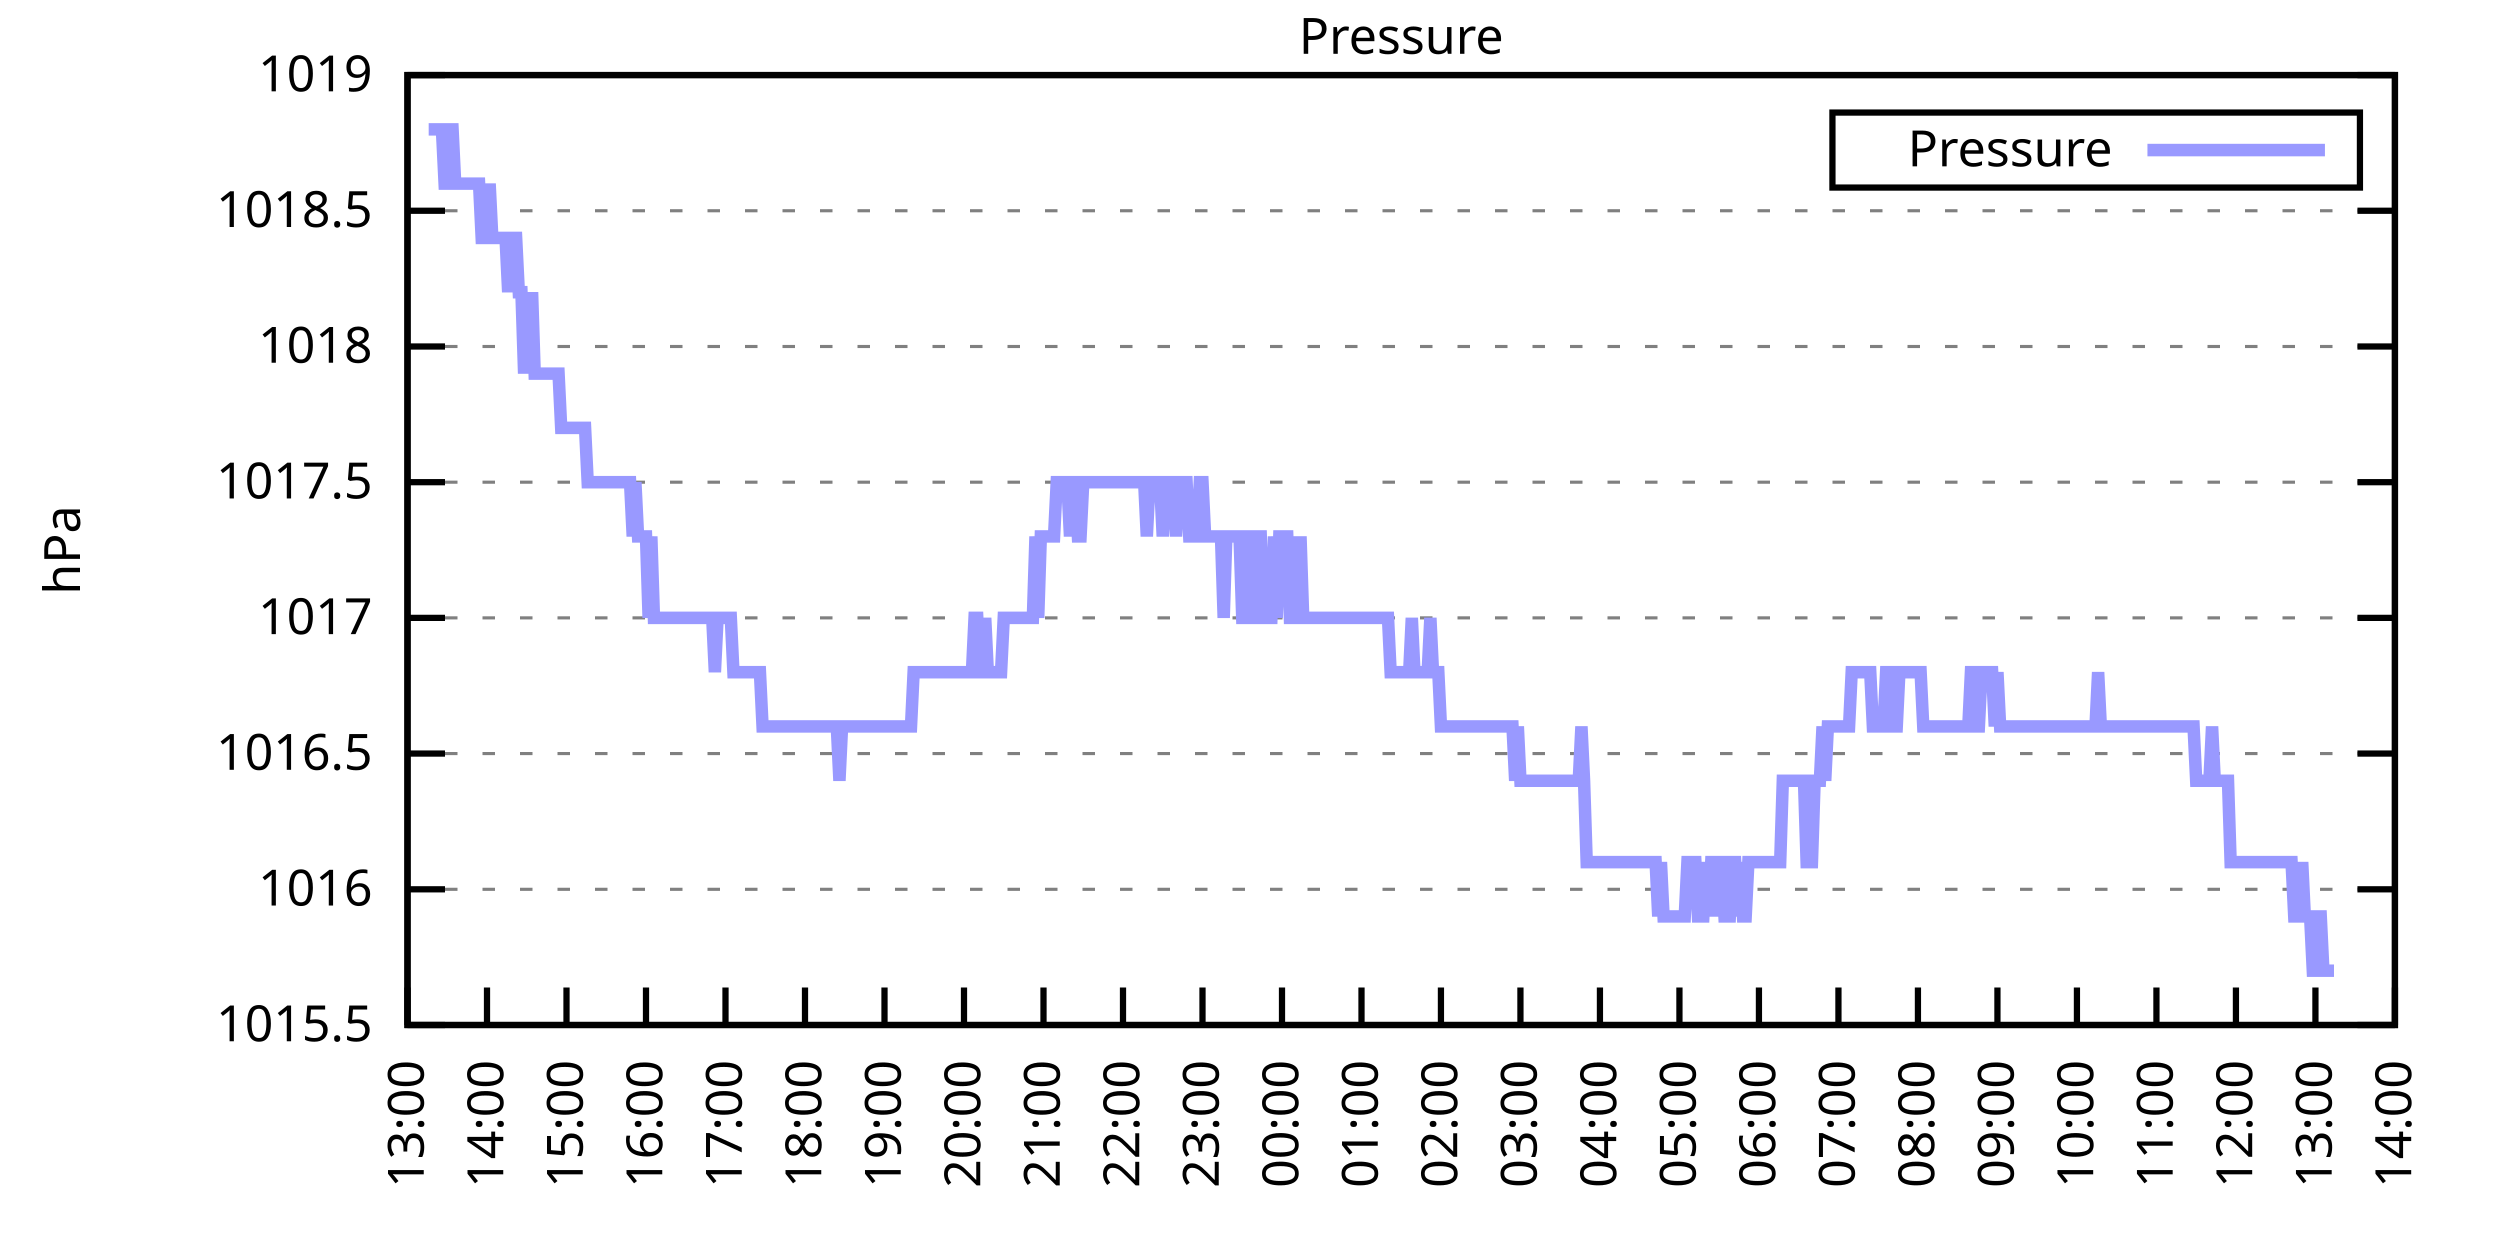
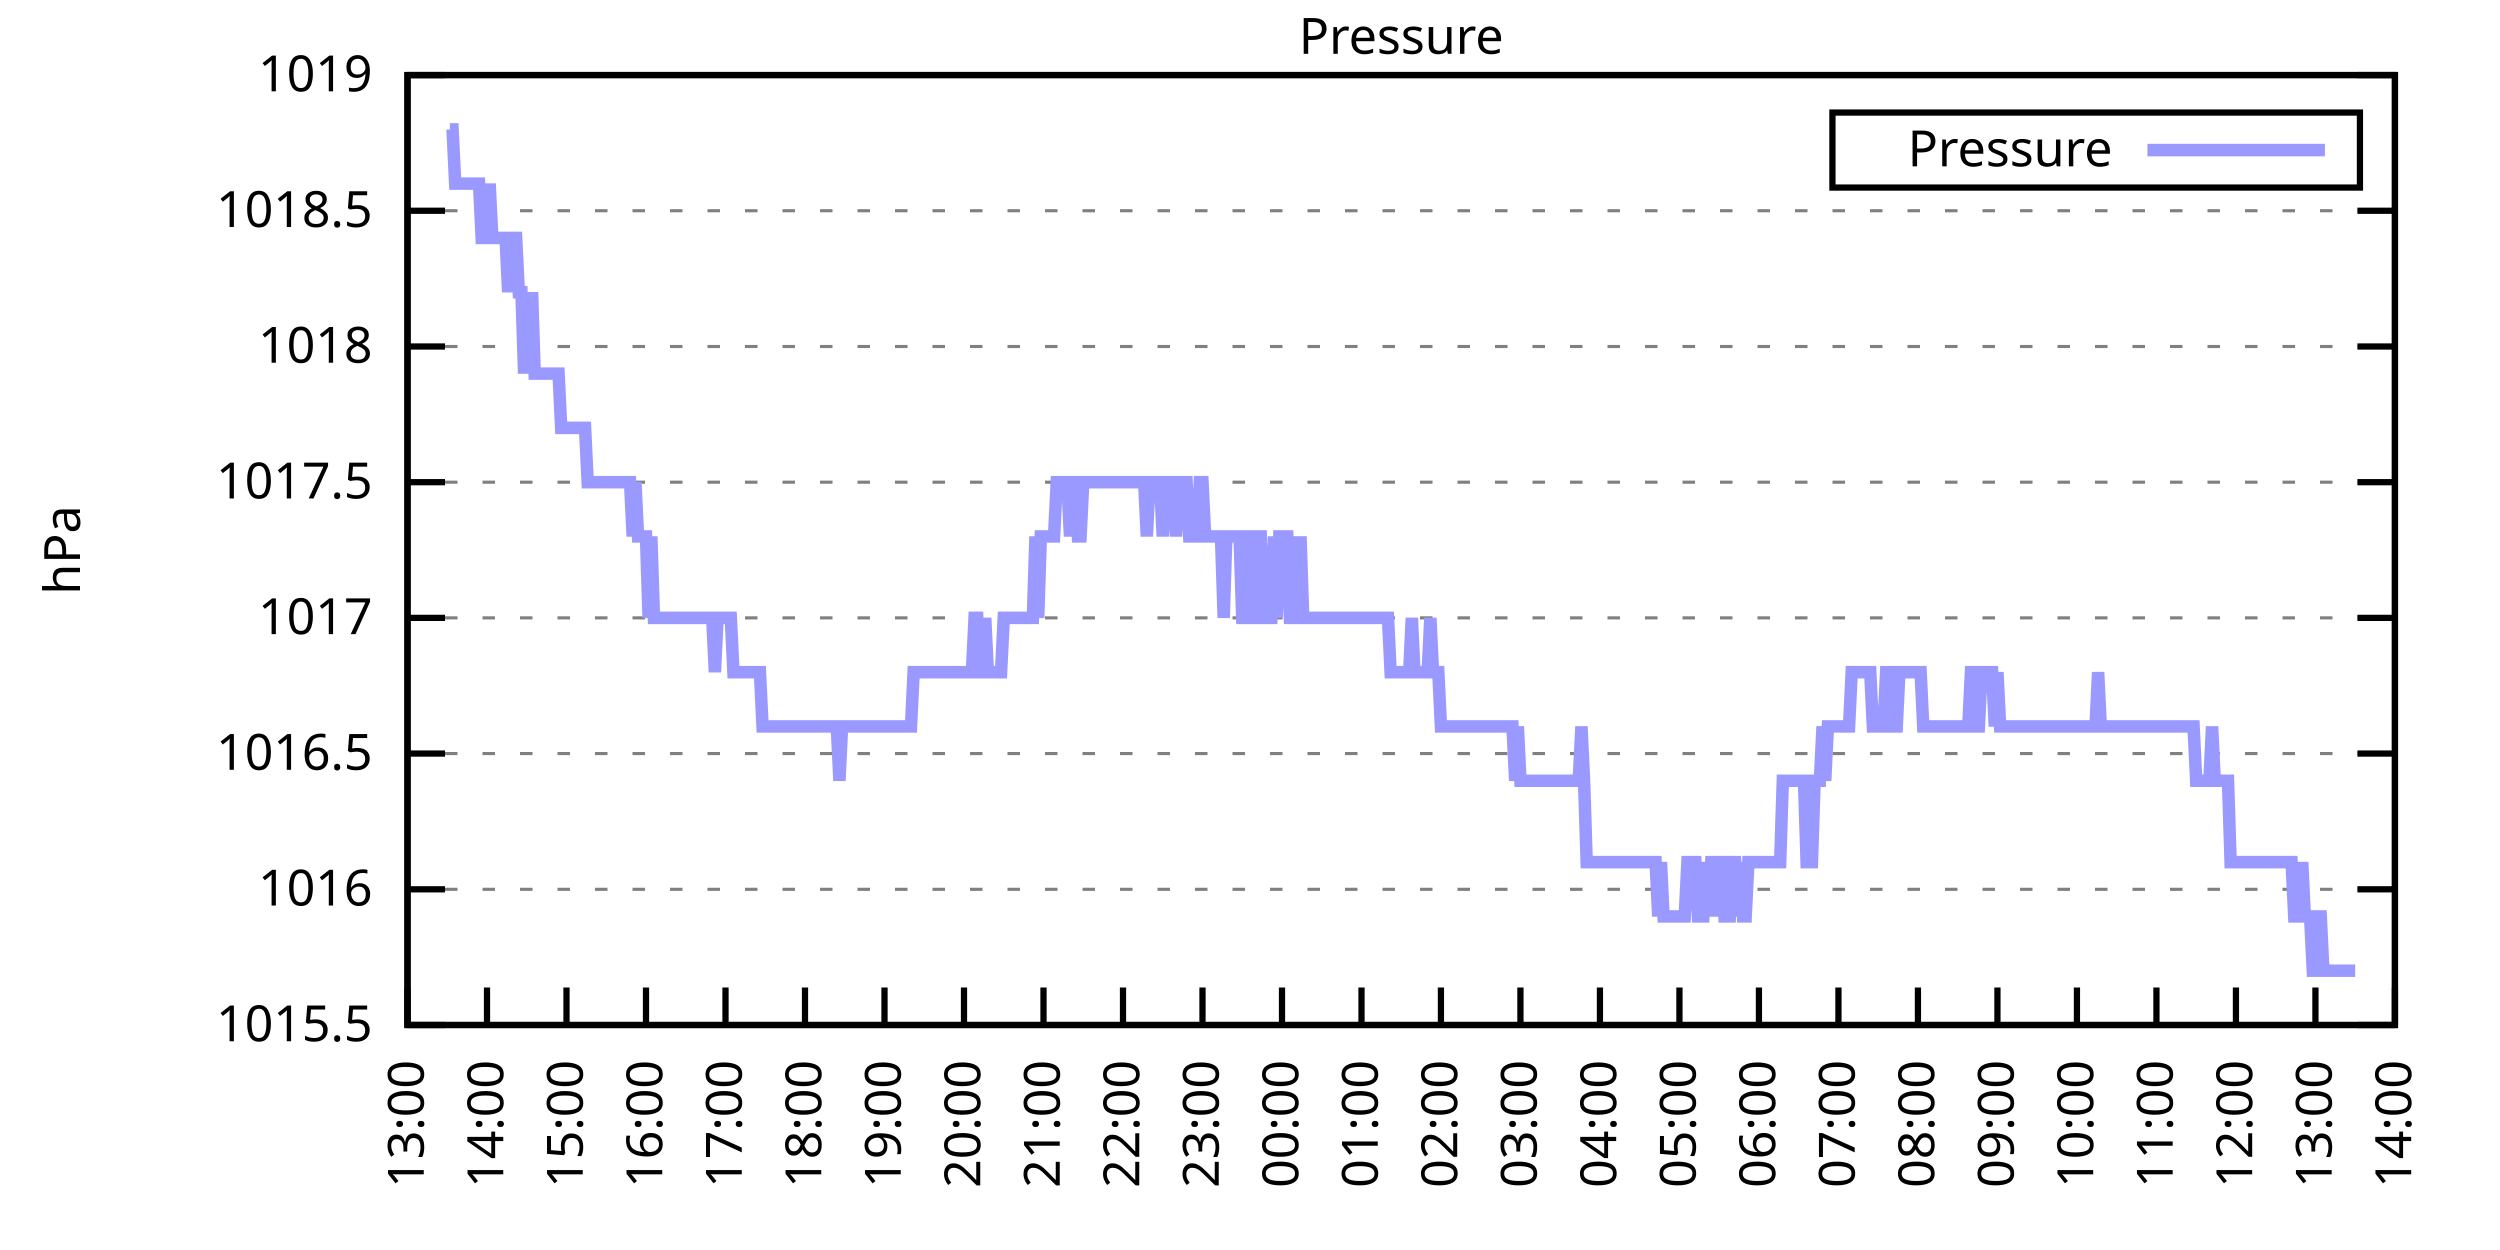
<svg xmlns="http://www.w3.org/2000/svg" xmlns:xlink="http://www.w3.org/1999/xlink" width="400" height="200" viewBox="0 0 400 200">
  <g id="gnuplot_canvas">
    <rect x="0" y="0" width="400" height="200" fill="none" />
    <defs>
      <circle id="gpDot" r="0.5" stroke-width="0.5" stroke="currentColor" />
      <path id="gpPt0" stroke-width="0.333" stroke="currentColor" d="M-1,0 h2 M0,-1 v2" />
      <path id="gpPt1" stroke-width="0.333" stroke="currentColor" d="M-1,-1 L1,1 M1,-1 L-1,1" />
      <path id="gpPt2" stroke-width="0.333" stroke="currentColor" d="M-1,0 L1,0 M0,-1 L0,1 M-1,-1 L1,1 M-1,1 L1,-1" />
      <rect id="gpPt3" stroke-width="0.333" stroke="currentColor" x="-1" y="-1" width="2" height="2" />
      <rect id="gpPt4" stroke-width="0.333" stroke="currentColor" fill="currentColor" x="-1" y="-1" width="2" height="2" />
      <circle id="gpPt5" stroke-width="0.333" stroke="currentColor" cx="0" cy="0" r="1" />
      <use xlink:href="#gpPt5" id="gpPt6" fill="currentColor" stroke="none" />
      <path id="gpPt7" stroke-width="0.333" stroke="currentColor" d="M0,-1.33 L-1.33,0.67 L1.33,0.67 z" />
      <use xlink:href="#gpPt7" id="gpPt8" fill="currentColor" stroke="none" />
      <use xlink:href="#gpPt7" id="gpPt9" stroke="currentColor" transform="rotate(180)" />
      <use xlink:href="#gpPt9" id="gpPt10" fill="currentColor" stroke="none" />
      <use xlink:href="#gpPt3" id="gpPt11" stroke="currentColor" transform="rotate(45)" />
      <use xlink:href="#gpPt11" id="gpPt12" fill="currentColor" stroke="none" />
      <path id="gpPt13" stroke-width="0.333" stroke="currentColor" d="M0,1.330 L1.265,0.411 L0.782,-1.067 L-0.782,-1.076 L-1.265,0.411 z" />
      <use xlink:href="#gpPt13" id="gpPt14" fill="currentColor" stroke="none" />
      <filter id="textbox" filterUnits="objectBoundingBox" x="0" y="0" height="1" width="1">
        <feFlood flood-color="white" flood-opacity="1" result="bgnd" />
        <feComposite in="SourceGraphic" in2="bgnd" operator="atop" />
      </filter>
      <filter id="greybox" filterUnits="objectBoundingBox" x="0" y="0" height="1" width="1">
        <feFlood flood-color="lightgrey" flood-opacity="1" result="grey" />
        <feComposite in="SourceGraphic" in2="grey" operator="atop" />
      </filter>
    </defs>
    <g fill="none" color="white" stroke="currentColor" stroke-width="1.00" stroke-linecap="butt" stroke-linejoin="miter">
</g>
    <g fill="none" color="black" stroke="currentColor" stroke-width="1.00" stroke-linecap="butt" stroke-linejoin="miter">
      <g stroke="none" shape-rendering="crispEdges">
        <polygon fill="rgb(255, 255, 255)" points="65.20,164.00 383.18,164.00 383.18,12.02 65.20,12.02 " />
      </g>
    </g>
    <g fill="none" color="black" stroke="currentColor" stroke-width="1.00" stroke-linecap="butt" stroke-linejoin="miter">
</g>
    <g fill="none" color="black" stroke="black" stroke-width="0.50" stroke-linecap="butt" stroke-linejoin="miter">
</g>
    <g fill="none" color="gray" stroke="currentColor" stroke-width="0.50" stroke-linecap="butt" stroke-linejoin="miter">
      <path stroke="gray" stroke-dasharray="2,4" class="gridline" d="M65.20,164.00 L383.19,164.00  " />
    </g>
    <g fill="none" color="gray" stroke="gray" stroke-width="1.00" stroke-linecap="butt" stroke-linejoin="miter">
</g>
    <g fill="none" color="black" stroke="currentColor" stroke-width="1.00" stroke-linecap="butt" stroke-linejoin="miter">
      <path stroke="black" d="M65.20,164.00 L71.20,164.00 M383.19,164.00 L377.19,164.00  " />
      <g transform="translate(59.60,166.60)" stroke="none" fill="black" font-family="Sans" font-size="8.00" text-anchor="end">
        <text>
          <tspan font-family="Sans"> 1015.5</tspan>
        </text>
      </g>
    </g>
    <g fill="none" color="black" stroke="currentColor" stroke-width="1.00" stroke-linecap="butt" stroke-linejoin="miter">
</g>
    <g fill="none" color="black" stroke="black" stroke-width="0.50" stroke-linecap="butt" stroke-linejoin="miter">
</g>
    <g fill="none" color="gray" stroke="currentColor" stroke-width="0.50" stroke-linecap="butt" stroke-linejoin="miter">
      <path stroke="gray" stroke-dasharray="2,4" class="gridline" d="M65.20,142.29 L383.19,142.29  " />
    </g>
    <g fill="none" color="gray" stroke="gray" stroke-width="1.00" stroke-linecap="butt" stroke-linejoin="miter">
</g>
    <g fill="none" color="black" stroke="currentColor" stroke-width="1.00" stroke-linecap="butt" stroke-linejoin="miter">
      <path stroke="black" d="M65.20,142.29 L71.20,142.29 M383.19,142.29 L377.19,142.29  " />
      <g transform="translate(59.60,144.89)" stroke="none" fill="black" font-family="Sans" font-size="8.00" text-anchor="end">
        <text>
          <tspan font-family="Sans"> 1016</tspan>
        </text>
      </g>
    </g>
    <g fill="none" color="black" stroke="currentColor" stroke-width="1.00" stroke-linecap="butt" stroke-linejoin="miter">
</g>
    <g fill="none" color="black" stroke="black" stroke-width="0.50" stroke-linecap="butt" stroke-linejoin="miter">
</g>
    <g fill="none" color="gray" stroke="currentColor" stroke-width="0.50" stroke-linecap="butt" stroke-linejoin="miter">
      <path stroke="gray" stroke-dasharray="2,4" class="gridline" d="M65.20,120.57 L383.19,120.57  " />
    </g>
    <g fill="none" color="gray" stroke="gray" stroke-width="1.00" stroke-linecap="butt" stroke-linejoin="miter">
</g>
    <g fill="none" color="black" stroke="currentColor" stroke-width="1.00" stroke-linecap="butt" stroke-linejoin="miter">
      <path stroke="black" d="M65.20,120.57 L71.20,120.57 M383.19,120.57 L377.19,120.57  " />
      <g transform="translate(59.60,123.17)" stroke="none" fill="black" font-family="Sans" font-size="8.00" text-anchor="end">
        <text>
          <tspan font-family="Sans"> 1016.5</tspan>
        </text>
      </g>
    </g>
    <g fill="none" color="black" stroke="currentColor" stroke-width="1.00" stroke-linecap="butt" stroke-linejoin="miter">
</g>
    <g fill="none" color="black" stroke="black" stroke-width="0.50" stroke-linecap="butt" stroke-linejoin="miter">
</g>
    <g fill="none" color="gray" stroke="currentColor" stroke-width="0.50" stroke-linecap="butt" stroke-linejoin="miter">
      <path stroke="gray" stroke-dasharray="2,4" class="gridline" d="M65.20,98.86 L383.19,98.86  " />
    </g>
    <g fill="none" color="gray" stroke="gray" stroke-width="1.00" stroke-linecap="butt" stroke-linejoin="miter">
</g>
    <g fill="none" color="black" stroke="currentColor" stroke-width="1.00" stroke-linecap="butt" stroke-linejoin="miter">
      <path stroke="black" d="M65.20,98.86 L71.20,98.86 M383.19,98.86 L377.19,98.86  " />
      <g transform="translate(59.60,101.46)" stroke="none" fill="black" font-family="Sans" font-size="8.00" text-anchor="end">
        <text>
          <tspan font-family="Sans"> 1017</tspan>
        </text>
      </g>
    </g>
    <g fill="none" color="black" stroke="currentColor" stroke-width="1.00" stroke-linecap="butt" stroke-linejoin="miter">
</g>
    <g fill="none" color="black" stroke="black" stroke-width="0.50" stroke-linecap="butt" stroke-linejoin="miter">
</g>
    <g fill="none" color="gray" stroke="currentColor" stroke-width="0.50" stroke-linecap="butt" stroke-linejoin="miter">
      <path stroke="gray" stroke-dasharray="2,4" class="gridline" d="M65.20,77.15 L383.19,77.15  " />
    </g>
    <g fill="none" color="gray" stroke="gray" stroke-width="1.00" stroke-linecap="butt" stroke-linejoin="miter">
</g>
    <g fill="none" color="black" stroke="currentColor" stroke-width="1.00" stroke-linecap="butt" stroke-linejoin="miter">
      <path stroke="black" d="M65.20,77.15 L71.20,77.15 M383.19,77.15 L377.19,77.15  " />
      <g transform="translate(59.60,79.75)" stroke="none" fill="black" font-family="Sans" font-size="8.00" text-anchor="end">
        <text>
          <tspan font-family="Sans"> 1017.5</tspan>
        </text>
      </g>
    </g>
    <g fill="none" color="black" stroke="currentColor" stroke-width="1.00" stroke-linecap="butt" stroke-linejoin="miter">
</g>
    <g fill="none" color="black" stroke="black" stroke-width="0.50" stroke-linecap="butt" stroke-linejoin="miter">
</g>
    <g fill="none" color="gray" stroke="currentColor" stroke-width="0.50" stroke-linecap="butt" stroke-linejoin="miter">
      <path stroke="gray" stroke-dasharray="2,4" class="gridline" d="M65.20,55.44 L383.19,55.44  " />
    </g>
    <g fill="none" color="gray" stroke="gray" stroke-width="1.00" stroke-linecap="butt" stroke-linejoin="miter">
</g>
    <g fill="none" color="black" stroke="currentColor" stroke-width="1.00" stroke-linecap="butt" stroke-linejoin="miter">
      <path stroke="black" d="M65.20,55.44 L71.20,55.44 M383.19,55.44 L377.19,55.44  " />
      <g transform="translate(59.60,58.04)" stroke="none" fill="black" font-family="Sans" font-size="8.00" text-anchor="end">
        <text>
          <tspan font-family="Sans"> 1018</tspan>
        </text>
      </g>
    </g>
    <g fill="none" color="black" stroke="currentColor" stroke-width="1.00" stroke-linecap="butt" stroke-linejoin="miter">
</g>
    <g fill="none" color="black" stroke="black" stroke-width="0.50" stroke-linecap="butt" stroke-linejoin="miter">
</g>
    <g fill="none" color="gray" stroke="currentColor" stroke-width="0.50" stroke-linecap="butt" stroke-linejoin="miter">
      <path stroke="gray" stroke-dasharray="2,4" class="gridline" d="M65.20,33.72 L383.19,33.72  " />
    </g>
    <g fill="none" color="gray" stroke="gray" stroke-width="1.00" stroke-linecap="butt" stroke-linejoin="miter">
</g>
    <g fill="none" color="black" stroke="currentColor" stroke-width="1.00" stroke-linecap="butt" stroke-linejoin="miter">
      <path stroke="black" d="M65.20,33.72 L71.20,33.72 M383.19,33.72 L377.19,33.72  " />
      <g transform="translate(59.60,36.32)" stroke="none" fill="black" font-family="Sans" font-size="8.00" text-anchor="end">
        <text>
          <tspan font-family="Sans"> 1018.5</tspan>
        </text>
      </g>
    </g>
    <g fill="none" color="black" stroke="currentColor" stroke-width="1.00" stroke-linecap="butt" stroke-linejoin="miter">
</g>
    <g fill="none" color="black" stroke="black" stroke-width="0.50" stroke-linecap="butt" stroke-linejoin="miter">
</g>
    <g fill="none" color="gray" stroke="currentColor" stroke-width="0.50" stroke-linecap="butt" stroke-linejoin="miter">
      <path stroke="gray" stroke-dasharray="2,4" class="gridline" d="M65.20,12.01 L383.19,12.01  " />
    </g>
    <g fill="none" color="gray" stroke="gray" stroke-width="1.00" stroke-linecap="butt" stroke-linejoin="miter">
</g>
    <g fill="none" color="black" stroke="currentColor" stroke-width="1.00" stroke-linecap="butt" stroke-linejoin="miter">
      <path stroke="black" d="M65.20,12.01 L71.20,12.01 M383.19,12.01 L377.19,12.01  " />
      <g transform="translate(59.60,14.61)" stroke="none" fill="black" font-family="Sans" font-size="8.00" text-anchor="end">
        <text>
          <tspan font-family="Sans"> 1019</tspan>
        </text>
      </g>
    </g>
    <g fill="none" color="black" stroke="currentColor" stroke-width="1.00" stroke-linecap="butt" stroke-linejoin="miter">
      <path stroke="black" d="M65.20,164.00 L65.20,158.00  " />
      <g transform="translate(67.80,169.60) rotate(270.00)" stroke="none" fill="black" font-family="Sans" font-size="8.00" text-anchor="end">
        <text>
          <tspan font-family="Sans">13:00</tspan>
        </text>
      </g>
    </g>
    <g fill="none" color="black" stroke="currentColor" stroke-width="1.00" stroke-linecap="butt" stroke-linejoin="miter">
      <path stroke="black" d="M77.92,164.00 L77.92,158.00  " />
      <g transform="translate(80.52,169.60) rotate(270.00)" stroke="none" fill="black" font-family="Sans" font-size="8.00" text-anchor="end">
        <text>
          <tspan font-family="Sans">14:00</tspan>
        </text>
      </g>
    </g>
    <g fill="none" color="black" stroke="currentColor" stroke-width="1.00" stroke-linecap="butt" stroke-linejoin="miter">
      <path stroke="black" d="M90.64,164.00 L90.64,158.00  " />
      <g transform="translate(93.24,169.60) rotate(270.00)" stroke="none" fill="black" font-family="Sans" font-size="8.00" text-anchor="end">
        <text>
          <tspan font-family="Sans">15:00</tspan>
        </text>
      </g>
    </g>
    <g fill="none" color="black" stroke="currentColor" stroke-width="1.00" stroke-linecap="butt" stroke-linejoin="miter">
      <path stroke="black" d="M103.36,164.00 L103.36,158.00  " />
      <g transform="translate(105.96,169.60) rotate(270.00)" stroke="none" fill="black" font-family="Sans" font-size="8.00" text-anchor="end">
        <text>
          <tspan font-family="Sans">16:00</tspan>
        </text>
      </g>
    </g>
    <g fill="none" color="black" stroke="currentColor" stroke-width="1.00" stroke-linecap="butt" stroke-linejoin="miter">
      <path stroke="black" d="M116.08,164.00 L116.08,158.00  " />
      <g transform="translate(118.68,169.60) rotate(270.00)" stroke="none" fill="black" font-family="Sans" font-size="8.00" text-anchor="end">
        <text>
          <tspan font-family="Sans">17:00</tspan>
        </text>
      </g>
    </g>
    <g fill="none" color="black" stroke="currentColor" stroke-width="1.00" stroke-linecap="butt" stroke-linejoin="miter">
      <path stroke="black" d="M128.80,164.00 L128.80,158.00  " />
      <g transform="translate(131.40,169.60) rotate(270.00)" stroke="none" fill="black" font-family="Sans" font-size="8.00" text-anchor="end">
        <text>
          <tspan font-family="Sans">18:00</tspan>
        </text>
      </g>
    </g>
    <g fill="none" color="black" stroke="currentColor" stroke-width="1.00" stroke-linecap="butt" stroke-linejoin="miter">
      <path stroke="black" d="M141.52,164.00 L141.52,158.00  " />
      <g transform="translate(144.12,169.60) rotate(270.00)" stroke="none" fill="black" font-family="Sans" font-size="8.00" text-anchor="end">
        <text>
          <tspan font-family="Sans">19:00</tspan>
        </text>
      </g>
    </g>
    <g fill="none" color="black" stroke="currentColor" stroke-width="1.00" stroke-linecap="butt" stroke-linejoin="miter">
      <path stroke="black" d="M154.24,164.00 L154.24,158.00  " />
      <g transform="translate(156.84,169.60) rotate(270.00)" stroke="none" fill="black" font-family="Sans" font-size="8.00" text-anchor="end">
        <text>
          <tspan font-family="Sans">20:00</tspan>
        </text>
      </g>
    </g>
    <g fill="none" color="black" stroke="currentColor" stroke-width="1.00" stroke-linecap="butt" stroke-linejoin="miter">
      <path stroke="black" d="M166.96,164.00 L166.96,158.00  " />
      <g transform="translate(169.56,169.60) rotate(270.00)" stroke="none" fill="black" font-family="Sans" font-size="8.00" text-anchor="end">
        <text>
          <tspan font-family="Sans">21:00</tspan>
        </text>
      </g>
    </g>
    <g fill="none" color="black" stroke="currentColor" stroke-width="1.00" stroke-linecap="butt" stroke-linejoin="miter">
      <path stroke="black" d="M179.68,164.00 L179.68,158.00  " />
      <g transform="translate(182.28,169.60) rotate(270.00)" stroke="none" fill="black" font-family="Sans" font-size="8.00" text-anchor="end">
        <text>
          <tspan font-family="Sans">22:00</tspan>
        </text>
      </g>
    </g>
    <g fill="none" color="black" stroke="currentColor" stroke-width="1.00" stroke-linecap="butt" stroke-linejoin="miter">
      <path stroke="black" d="M192.40,164.00 L192.40,158.00  " />
      <g transform="translate(195.00,169.60) rotate(270.00)" stroke="none" fill="black" font-family="Sans" font-size="8.00" text-anchor="end">
        <text>
          <tspan font-family="Sans">23:00</tspan>
        </text>
      </g>
    </g>
    <g fill="none" color="black" stroke="currentColor" stroke-width="1.00" stroke-linecap="butt" stroke-linejoin="miter">
      <path stroke="black" d="M205.12,164.00 L205.12,158.00  " />
      <g transform="translate(207.72,169.60) rotate(270.00)" stroke="none" fill="black" font-family="Sans" font-size="8.00" text-anchor="end">
        <text>
          <tspan font-family="Sans">00:00</tspan>
        </text>
      </g>
    </g>
    <g fill="none" color="black" stroke="currentColor" stroke-width="1.00" stroke-linecap="butt" stroke-linejoin="miter">
      <path stroke="black" d="M217.84,164.00 L217.84,158.00  " />
      <g transform="translate(220.44,169.60) rotate(270.00)" stroke="none" fill="black" font-family="Sans" font-size="8.00" text-anchor="end">
        <text>
          <tspan font-family="Sans">01:00</tspan>
        </text>
      </g>
    </g>
    <g fill="none" color="black" stroke="currentColor" stroke-width="1.00" stroke-linecap="butt" stroke-linejoin="miter">
      <path stroke="black" d="M230.55,164.00 L230.55,158.00  " />
      <g transform="translate(233.15,169.60) rotate(270.00)" stroke="none" fill="black" font-family="Sans" font-size="8.00" text-anchor="end">
        <text>
          <tspan font-family="Sans">02:00</tspan>
        </text>
      </g>
    </g>
    <g fill="none" color="black" stroke="currentColor" stroke-width="1.00" stroke-linecap="butt" stroke-linejoin="miter">
      <path stroke="black" d="M243.27,164.00 L243.27,158.00  " />
      <g transform="translate(245.87,169.60) rotate(270.00)" stroke="none" fill="black" font-family="Sans" font-size="8.00" text-anchor="end">
        <text>
          <tspan font-family="Sans">03:00</tspan>
        </text>
      </g>
    </g>
    <g fill="none" color="black" stroke="currentColor" stroke-width="1.00" stroke-linecap="butt" stroke-linejoin="miter">
      <path stroke="black" d="M255.99,164.00 L255.99,158.00  " />
      <g transform="translate(258.59,169.60) rotate(270.00)" stroke="none" fill="black" font-family="Sans" font-size="8.00" text-anchor="end">
        <text>
          <tspan font-family="Sans">04:00</tspan>
        </text>
      </g>
    </g>
    <g fill="none" color="black" stroke="currentColor" stroke-width="1.00" stroke-linecap="butt" stroke-linejoin="miter">
      <path stroke="black" d="M268.71,164.00 L268.71,158.00  " />
      <g transform="translate(271.31,169.60) rotate(270.00)" stroke="none" fill="black" font-family="Sans" font-size="8.00" text-anchor="end">
        <text>
          <tspan font-family="Sans">05:00</tspan>
        </text>
      </g>
    </g>
    <g fill="none" color="black" stroke="currentColor" stroke-width="1.00" stroke-linecap="butt" stroke-linejoin="miter">
      <path stroke="black" d="M281.43,164.00 L281.43,158.00  " />
      <g transform="translate(284.03,169.60) rotate(270.00)" stroke="none" fill="black" font-family="Sans" font-size="8.00" text-anchor="end">
        <text>
          <tspan font-family="Sans">06:00</tspan>
        </text>
      </g>
    </g>
    <g fill="none" color="black" stroke="currentColor" stroke-width="1.00" stroke-linecap="butt" stroke-linejoin="miter">
      <path stroke="black" d="M294.15,164.00 L294.15,158.00  " />
      <g transform="translate(296.75,169.60) rotate(270.00)" stroke="none" fill="black" font-family="Sans" font-size="8.00" text-anchor="end">
        <text>
          <tspan font-family="Sans">07:00</tspan>
        </text>
      </g>
    </g>
    <g fill="none" color="black" stroke="currentColor" stroke-width="1.00" stroke-linecap="butt" stroke-linejoin="miter">
      <path stroke="black" d="M306.87,164.00 L306.87,158.00  " />
      <g transform="translate(309.47,169.60) rotate(270.00)" stroke="none" fill="black" font-family="Sans" font-size="8.00" text-anchor="end">
        <text>
          <tspan font-family="Sans">08:00</tspan>
        </text>
      </g>
    </g>
    <g fill="none" color="black" stroke="currentColor" stroke-width="1.00" stroke-linecap="butt" stroke-linejoin="miter">
      <path stroke="black" d="M319.59,164.00 L319.59,158.00  " />
      <g transform="translate(322.19,169.60) rotate(270.00)" stroke="none" fill="black" font-family="Sans" font-size="8.00" text-anchor="end">
        <text>
          <tspan font-family="Sans">09:00</tspan>
        </text>
      </g>
    </g>
    <g fill="none" color="black" stroke="currentColor" stroke-width="1.00" stroke-linecap="butt" stroke-linejoin="miter">
      <path stroke="black" d="M332.31,164.00 L332.31,158.00  " />
      <g transform="translate(334.91,169.60) rotate(270.00)" stroke="none" fill="black" font-family="Sans" font-size="8.00" text-anchor="end">
        <text>
          <tspan font-family="Sans">10:00</tspan>
        </text>
      </g>
    </g>
    <g fill="none" color="black" stroke="currentColor" stroke-width="1.00" stroke-linecap="butt" stroke-linejoin="miter">
      <path stroke="black" d="M345.03,164.00 L345.03,158.00  " />
      <g transform="translate(347.63,169.60) rotate(270.00)" stroke="none" fill="black" font-family="Sans" font-size="8.00" text-anchor="end">
        <text>
          <tspan font-family="Sans">11:00</tspan>
        </text>
      </g>
    </g>
    <g fill="none" color="black" stroke="currentColor" stroke-width="1.00" stroke-linecap="butt" stroke-linejoin="miter">
      <path stroke="black" d="M357.75,164.00 L357.75,158.00  " />
      <g transform="translate(360.35,169.60) rotate(270.00)" stroke="none" fill="black" font-family="Sans" font-size="8.00" text-anchor="end">
        <text>
          <tspan font-family="Sans">12:00</tspan>
        </text>
      </g>
    </g>
    <g fill="none" color="black" stroke="currentColor" stroke-width="1.00" stroke-linecap="butt" stroke-linejoin="miter">
      <path stroke="black" d="M370.47,164.00 L370.47,158.00  " />
      <g transform="translate(373.07,169.60) rotate(270.00)" stroke="none" fill="black" font-family="Sans" font-size="8.00" text-anchor="end">
        <text>
          <tspan font-family="Sans">13:00</tspan>
        </text>
      </g>
    </g>
    <g fill="none" color="black" stroke="currentColor" stroke-width="1.00" stroke-linecap="butt" stroke-linejoin="miter">
      <path stroke="black" d="M383.19,164.00 L383.19,158.00  " />
      <g transform="translate(385.79,169.60) rotate(270.00)" stroke="none" fill="black" font-family="Sans" font-size="8.00" text-anchor="end">
        <text>
          <tspan font-family="Sans">14:00</tspan>
        </text>
      </g>
    </g>
    <g fill="none" color="black" stroke="currentColor" stroke-width="1.00" stroke-linecap="butt" stroke-linejoin="miter">
</g>
    <g fill="none" color="black" stroke="currentColor" stroke-width="1.00" stroke-linecap="butt" stroke-linejoin="miter">
      <path stroke="black" d="M65.20,12.01 L65.20,164.00 L383.19,164.00 L383.19,12.01 L65.20,12.01 Z  " />
    </g>
    <g fill="none" color="black" stroke="currentColor" stroke-width="1.00" stroke-linecap="butt" stroke-linejoin="miter">
</g>
    <g fill="none" color="black" stroke="currentColor" stroke-width="1.00" stroke-linecap="butt" stroke-linejoin="miter">
      <path stroke="black" d="M293.19,30.01 L293.19,18.01 L377.59,18.01 L377.59,30.01 L293.19,30.01 Z  " />
    </g>
    <g id="Pressure_plot_1">
      <g fill="none" color="white" stroke="black" stroke-width="2.00" stroke-linecap="butt" stroke-linejoin="miter">
</g>
      <g fill="none" color="black" stroke="currentColor" stroke-width="2.00" stroke-linecap="butt" stroke-linejoin="miter">
        <g transform="translate(337.99,26.61)" stroke="none" fill="black" font-family="Sans" font-size="8.00" text-anchor="end">
          <text>
            <tspan font-family="Sans">Pressure</tspan>
          </text>
        </g>
      </g>
      <g fill="none" color="black" stroke="currentColor" stroke-width="2.00" stroke-linecap="butt" stroke-linejoin="miter">
-         <path stroke="rgb(153, 153, 255)" d="M343.59,24.01 L371.99,24.01 M68.59,20.70 L69.02,20.70 L69.44,20.70 L69.86,20.70 L70.29,20.70 L70.71,20.70   L71.14,29.38 L71.56,29.38 L71.98,20.70 L72.41,20.70 L72.83,29.38 L73.26,29.38 L73.68,29.38 L74.10,29.38   L74.53,29.38 L74.95,29.38 L75.38,29.38 L75.80,29.38 L76.22,29.38 L76.65,29.38 L77.07,38.07 L77.50,38.07   L77.92,38.07 L78.34,29.38 L78.77,38.07 L79.19,38.07 L79.62,38.07 L80.04,38.07 L80.46,38.07 L80.89,38.07   L81.31,46.75 L81.74,38.07 L82.16,38.07 L82.58,38.07 L83.01,46.75 L83.43,46.75 L83.86,59.78 L84.28,46.75   L84.70,59.78 L85.13,46.75 L85.55,59.78 L85.98,59.78 L86.40,59.78 L86.82,59.78 L87.25,59.78 L87.67,59.78   L88.10,59.78 L88.52,59.78 L88.94,59.78 L89.37,59.78 L89.79,68.46 L90.22,68.46 L90.64,68.46 L91.06,68.46   L91.49,68.46 L91.91,68.46 L92.34,68.46 L92.76,68.46 L93.18,68.46 L93.61,68.46 L94.03,77.15 L94.46,77.15   L94.88,77.15 L95.30,77.15 L95.73,77.15 L96.15,77.15 L96.58,77.15 L97.00,77.15 L97.42,77.15 L97.85,77.15   L98.27,77.15 L98.69,77.15 L99.12,77.15 L99.54,77.15 L99.97,77.15 L100.39,77.15 L100.81,77.15 L101.24,85.83   L101.66,77.15 L102.09,85.83 L102.51,85.83 L102.93,85.83 L103.36,85.83 L103.78,98.86 L104.21,85.83 L104.63,98.86   L105.05,98.86 L105.48,98.86 L105.90,98.86 L106.33,98.86 L106.75,98.86 L107.17,98.86 L107.60,98.86 L108.02,98.86   L108.45,98.86 L108.87,98.86 L109.29,98.86 L109.72,98.86 L110.14,98.86 L110.57,98.86 L110.99,98.86 L111.41,98.86   L111.84,98.86 L112.26,98.86 L112.69,98.86 L113.11,98.86 L113.53,98.86 L113.96,98.86 L114.38,107.55 L114.81,98.86   L115.23,98.86 L115.65,98.86 L116.08,98.86 L116.50,98.86 L116.93,98.86 L117.35,107.55 L117.77,107.55 L118.20,107.55   L118.62,107.55 L119.05,107.55 L119.47,107.55 L119.89,107.55 L120.32,107.55 L120.74,107.55 L121.17,107.55 L121.59,107.55   L122.01,116.23 L122.44,116.23 L122.86,116.23 L123.29,116.23 L123.71,116.23 L124.13,116.23 L124.56,116.23 L124.98,116.23   L125.41,116.23 L125.83,116.23 L126.25,116.23 L126.68,116.23 L127.10,116.23 L127.53,116.23 L127.95,116.23 L128.37,116.23   L128.80,116.23 L129.22,116.23 L129.65,116.23 L130.07,116.23 L130.49,116.23 L130.92,116.23 L131.34,116.23 L131.77,116.23   L132.19,116.23 L132.61,116.23 L133.04,116.23 L133.46,116.23 L133.89,116.23 L134.31,124.92 L134.73,116.23 L135.16,116.23   L135.58,116.23 L136.01,116.23 L136.43,116.23 L136.85,116.23 L137.28,116.23 L137.70,116.23 L138.13,116.23 L138.55,116.23   L138.97,116.23 L139.40,116.23 L139.82,116.23 L140.25,116.23 L140.67,116.23 L141.09,116.23 L141.52,116.23 L141.94,116.23   L142.37,116.23 L142.79,116.23 L143.21,116.23 L143.64,116.23 L144.06,116.23 L144.49,116.23 L144.91,116.23 L145.33,116.23   L145.76,116.23 L146.18,107.55 L146.61,107.55 L147.03,107.55 L147.45,107.55 L147.88,107.55 L148.30,107.55 L148.73,107.55   L149.15,107.55 L149.57,107.55 L150.00,107.55 L150.42,107.55 L150.85,107.55 L151.27,107.55 L151.69,107.55 L152.12,107.55   L152.54,107.55 L152.97,107.55 L153.39,107.55 L153.81,107.55 L154.24,107.55 L154.66,107.55 L155.09,107.55 L155.51,107.55   L155.93,98.86 L156.36,98.86 L156.78,107.55 L157.21,107.55 L157.63,98.86 L158.05,107.55 L158.48,107.55 L158.90,107.55   L159.33,107.55 L159.75,107.55 L160.17,107.55 L160.60,98.86 L161.02,98.86 L161.44,98.86 L161.87,98.86 L162.29,98.86   L162.72,98.86 L163.14,98.86 L163.56,98.86 L163.99,98.86 L164.41,98.86 L164.84,98.86 L165.26,98.86 L165.68,85.83   L166.11,98.86 L166.53,85.83 L166.96,85.83 L167.38,85.83 L167.80,85.83 L168.23,85.83 L168.65,85.83 L169.08,77.15   L169.50,77.15 L169.92,77.15 L170.35,77.15 L170.77,77.15 L171.20,85.83 L171.62,77.15 L172.04,77.15 L172.47,85.83   L172.89,85.83 L173.32,77.15 L173.74,77.15 L174.16,77.15 L174.59,77.15 L175.01,77.15 L175.44,77.15 L175.86,77.15   L176.28,77.15 L176.71,77.15 L177.13,77.15 L177.56,77.15 L177.98,77.15 L178.40,77.15 L178.83,77.15 L179.25,77.15   L179.68,77.15 L180.10,77.15 L180.52,77.15 L180.95,77.15 L181.37,77.15 L181.80,77.15 L182.22,77.15 L182.64,77.15   L183.07,77.15 L183.49,85.83 L183.92,77.15 L184.34,77.15 L184.76,77.15 L185.19,77.15 L185.61,77.15 L186.04,85.83   L186.46,77.15 L186.88,77.15 L187.31,77.15 L187.73,77.15 L188.16,85.83 L188.58,77.15 L189.00,77.15 L189.43,77.15   L189.85,77.15 L190.28,85.83 L190.70,85.83 L190.91,85.83 L191.55,85.83 L191.97,77.15 L192.40,77.15 L192.82,85.83   L193.24,85.83 L193.67,85.83 L194.09,85.83 L194.52,85.83 L194.94,85.83 L195.36,85.83 L195.79,98.86 L196.21,85.83   L196.64,85.83 L197.06,85.83 L197.48,85.83 L197.91,85.83 L198.33,85.83 L198.76,98.86 L199.18,98.86 L199.60,85.83   L200.03,85.83 L200.45,98.86 L200.88,98.86 L201.30,85.83 L201.72,85.83 L202.15,98.86 L202.57,98.86 L203.00,98.86   L203.42,98.86 L203.84,85.83 L204.27,98.86 L204.69,85.83 L205.12,85.83 L205.54,85.83 L205.96,85.83 L206.39,98.86   L206.81,98.86 L207.24,85.83 L207.66,98.86 L208.08,85.83 L208.51,98.86 L208.93,98.86 L209.36,98.86 L209.78,98.86   L210.20,98.86 L210.63,98.86 L211.05,98.86 L211.48,98.86 L211.90,98.86 L212.32,98.86 L212.75,98.86 L213.17,98.86   L213.60,98.86 L214.02,98.86 L214.44,98.86 L214.87,98.86 L215.29,98.86 L215.72,98.86 L216.14,98.86 L216.56,98.86   L216.99,98.86 L217.41,98.86 L217.84,98.86 L218.26,98.86 L218.68,98.86 L219.11,98.86 L219.53,98.86 L219.96,98.86   L220.38,98.86 L220.80,98.86 L221.23,98.86 L221.65,98.86 L222.08,98.86 L222.50,107.55 L222.92,107.55 L223.35,107.55   L223.77,107.55 L224.20,107.55 L224.62,107.55 L225.04,107.55 L225.47,107.55 L225.89,98.86 L226.31,107.55 L226.74,107.55   L227.16,107.55 L227.59,107.55 L228.01,107.55 L228.43,107.55 L228.86,98.86 L229.28,107.55 L229.71,107.55 L230.13,107.55   L230.55,116.23 L230.98,116.23 L231.40,116.23 L231.83,116.23 L232.25,116.23 L232.67,116.23 L233.10,116.23 L233.52,116.23   L233.95,116.23 L234.37,116.23 L234.79,116.23 L235.22,116.23 L235.64,116.23 L236.07,116.23 L236.49,116.23 L236.91,116.23   L237.34,116.23 L237.76,116.23 L238.19,116.23 L238.61,116.23 L239.03,116.23 L239.46,116.23 L239.88,116.23 L240.31,116.23   L240.73,116.23 L241.15,116.23 L241.58,116.23 L242.00,116.23 L242.43,124.92 L242.85,116.23 L243.27,124.92 L243.70,124.92   L244.12,124.92 L244.55,124.92 L244.97,124.92 L245.39,124.92 L245.82,124.92 L246.24,124.92 L246.67,124.92 L247.09,124.92   L247.51,124.92 L247.94,124.92 L248.36,124.92 L248.79,124.92 L249.21,124.92 L249.63,124.92 L250.06,124.92 L250.48,124.92   L250.91,124.92 L251.33,124.92 L251.75,124.92 L252.18,124.92 L252.60,124.92 L253.03,116.23 L253.45,124.92 L253.87,137.94   L254.30,137.94 L254.72,137.94 L255.15,137.94 L255.57,137.94 L255.99,137.94 L256.42,137.94 L256.84,137.94 L257.27,137.94   L257.69,137.94 L258.11,137.94 L258.54,137.94 L258.96,137.94 L259.39,137.94 L259.81,137.94 L260.23,137.94 L260.66,137.94   L261.08,137.94 L261.51,137.94 L261.93,137.94 L262.35,137.94 L262.78,137.94 L263.20,137.94 L263.63,137.94 L264.05,137.94   L264.47,137.94 L264.90,137.94 L265.32,146.63 L265.75,137.94 L266.17,146.63 L266.59,146.63 L267.02,146.63 L267.44,146.63   L267.87,146.63 L268.29,146.63 L268.71,146.63 L269.14,146.63 L269.56,146.63 L269.99,137.94 L270.41,137.94 L270.83,137.94   L271.26,137.94 L271.68,146.63 L272.11,146.63 L272.53,146.63 L272.95,137.94 L273.38,146.63 L273.80,137.94 L274.23,137.94   L274.65,146.63 L275.07,137.94 L275.50,137.94 L275.92,146.63 L276.35,146.63 L276.77,146.63 L277.19,137.94 L277.62,137.94   L278.04,146.63 L278.47,137.94 L278.89,146.63 L279.31,146.63 L279.74,137.94 L280.16,137.94 L280.59,137.94 L281.01,137.94   L281.43,137.94 L281.86,137.94 L282.28,137.94 L282.71,137.94 L283.13,137.94 L283.55,137.94 L283.98,137.94 L284.40,137.94   L284.83,137.94 L285.25,124.92 L285.67,124.92 L286.10,124.92 L286.52,124.92 L286.95,124.92 L287.37,124.92 L287.79,124.92   L288.22,124.92 L288.64,124.92 L289.06,137.94 L289.49,137.94 L289.91,137.94 L290.34,124.92 L290.76,124.92 L291.18,124.92   L291.61,116.23 L292.03,124.92 L292.46,116.23 L292.88,116.23 L293.30,116.23 L293.73,116.23 L294.15,116.23 L294.58,116.23   L295.00,116.23 L295.42,116.23 L295.85,116.23 L296.27,107.55 L296.70,107.55 L297.12,107.55 L297.54,107.55 L297.97,107.55   L298.39,107.55 L298.82,107.55 L299.24,107.55 L299.66,116.23 L300.09,116.23 L300.51,116.23 L300.94,116.23 L301.36,116.23   L301.78,107.55 L302.21,107.55 L302.63,116.23 L303.06,116.23 L303.48,116.23 L303.90,107.55 L304.33,107.55 L304.75,107.55   L305.18,107.55 L305.60,107.55 L306.02,107.55 L306.45,107.55 L306.87,107.55 L307.30,107.55 L307.72,116.23 L308.14,116.23   L308.57,116.23 L308.99,116.23 L309.42,116.23 L309.84,116.23 L310.26,116.23 L310.69,116.23 L311.11,116.23 L311.54,116.23   L311.96,116.23 L312.38,116.23 L312.81,116.23 L313.23,116.23 L313.66,116.23 L314.08,116.23 L314.50,116.23 L314.93,116.23   L315.35,107.55 L315.78,107.55 L316.20,116.23 L316.62,116.23 L317.05,107.55 L317.47,107.55 L317.90,107.55 L318.32,107.55   L318.74,107.55 L319.17,116.23 L319.59,107.55 L320.02,116.23 L320.44,116.23 L320.86,116.23 L321.29,116.23 L321.71,116.23   L322.14,116.23 L322.56,116.23 L322.98,116.23 L323.41,116.23 L323.83,116.23 L324.26,116.23 L324.68,116.23 L325.10,116.23   L325.53,116.23 L325.95,116.23 L326.38,116.23 L326.80,116.23 L327.22,116.23 L327.65,116.23 L328.07,116.23 L328.50,116.23   L328.92,116.23 L329.34,116.23 L329.77,116.23 L330.19,116.23 L330.62,116.23 L331.04,116.23 L331.46,116.23 L331.89,116.23   L332.31,116.23 L332.74,116.23 L333.16,116.23 L333.58,116.23 L334.01,116.23 L334.43,116.23 L334.86,116.23 L335.28,116.23   L335.70,107.55 L336.13,116.23 L336.55,116.23 L336.98,116.23 L337.40,116.23 L337.82,116.23 L338.25,116.23 L338.67,116.23   L339.10,116.23 L339.52,116.23 L339.94,116.23 L340.37,116.23 L340.79,116.23 L341.22,116.23 L341.64,116.23 L342.06,116.23   L342.49,116.23 L342.91,116.23 L343.34,116.23 L343.76,116.23 L344.18,116.23 L344.61,116.23 L345.03,116.23 L345.46,116.23   L345.88,116.23 L346.30,116.23 L346.73,116.23 L347.15,116.23 L347.58,116.23 L348.00,116.23 L348.42,116.23 L348.85,116.23   L349.27,116.23 L349.70,116.23 L350.12,116.23 L350.54,116.23 L350.97,116.23 L351.39,124.92 L351.81,124.92 L352.24,124.92   L352.66,124.92 L353.09,124.92 L353.51,124.92 L353.93,116.23 L354.36,124.92 L354.78,124.92 L355.21,124.92 L355.63,124.92   L356.05,124.92 L356.48,124.92 L356.90,137.94 L357.33,137.94 L357.75,137.94 L358.17,137.94 L358.60,137.94 L359.02,137.94   L359.45,137.94 L359.87,137.94 L360.29,137.94 L360.72,137.94 L361.14,137.94 L361.57,137.94 L361.99,137.94 L362.41,137.94   L362.84,137.94 L363.26,137.94 L363.69,137.94 L364.11,137.94 L364.53,137.94 L364.96,137.94 L365.38,137.94 L365.81,137.94   L366.23,137.94 L366.65,137.94 L367.08,146.63 L367.50,146.63 L367.93,146.63 L368.35,137.94 L368.77,146.63 L369.20,146.63   L369.62,146.63 L370.05,155.31 L370.47,155.31 L370.89,146.63 L371.32,146.63 L371.74,155.31 L372.17,155.31 L372.59,155.31   L373.01,155.31 L373.44,155.31  " />
+         <path stroke="rgb(153, 153, 255)" d="M343.59,24.01 L371.99,24.01 M71.98,20.70 L72.41,20.70 L72.83,29.38 L73.26,29.38 L73.68,29.38 L74.10,29.38   L74.53,29.38 L74.95,29.38 L75.38,29.38 L75.80,29.38 L76.22,29.38 L76.65,29.38 L77.07,38.07 L77.50,38.07   L77.92,38.07 L78.34,29.38 L78.77,38.07 L79.19,38.07 L79.62,38.07 L80.04,38.07 L80.46,38.07 L80.89,38.07   L81.31,46.75 L81.74,38.07 L82.16,38.07 L82.58,38.07 L83.01,46.75 L83.43,46.75 L83.86,59.78 L84.28,46.75   L84.70,59.78 L85.13,46.75 L85.55,59.78 L85.98,59.78 L86.40,59.78 L86.82,59.78 L87.25,59.78 L87.67,59.78   L88.10,59.78 L88.52,59.78 L88.94,59.78 L89.37,59.78 L89.79,68.46 L90.22,68.46 L90.64,68.46 L91.06,68.46   L91.49,68.46 L91.91,68.46 L92.34,68.46 L92.76,68.46 L93.18,68.46 L93.61,68.46 L94.03,77.15 L94.46,77.15   L94.88,77.15 L95.30,77.15 L95.73,77.15 L96.15,77.15 L96.58,77.15 L97.00,77.15 L97.42,77.15 L97.85,77.15   L98.27,77.15 L98.69,77.15 L99.12,77.15 L99.54,77.15 L99.97,77.15 L100.39,77.15 L100.81,77.15 L101.24,85.83   L101.66,77.15 L102.09,85.83 L102.51,85.83 L102.93,85.83 L103.36,85.83 L103.78,98.86 L104.21,85.83 L104.63,98.86   L105.05,98.86 L105.48,98.86 L105.90,98.86 L106.33,98.86 L106.75,98.86 L107.17,98.86 L107.60,98.86 L108.02,98.86   L108.45,98.86 L108.87,98.86 L109.29,98.86 L109.72,98.86 L110.14,98.86 L110.57,98.86 L110.99,98.86 L111.41,98.86   L111.84,98.86 L112.26,98.86 L112.69,98.86 L113.11,98.86 L113.53,98.86 L113.96,98.86 L114.38,107.55 L114.81,98.86   L115.23,98.86 L115.65,98.86 L116.08,98.86 L116.50,98.86 L116.93,98.86 L117.35,107.55 L117.77,107.55 L118.20,107.55   L118.62,107.55 L119.05,107.55 L119.47,107.55 L119.89,107.55 L120.32,107.55 L120.74,107.55 L121.17,107.55 L121.59,107.55   L122.01,116.23 L122.44,116.23 L122.86,116.23 L123.29,116.23 L123.71,116.23 L124.13,116.23 L124.56,116.23 L124.98,116.23   L125.41,116.23 L125.83,116.23 L126.25,116.23 L126.68,116.23 L127.10,116.23 L127.53,116.23 L127.95,116.23 L128.37,116.23   L128.80,116.23 L129.22,116.23 L129.65,116.23 L130.07,116.23 L130.49,116.23 L130.92,116.23 L131.34,116.23 L131.77,116.23   L132.19,116.23 L132.61,116.23 L133.04,116.23 L133.46,116.23 L133.89,116.23 L134.31,124.92 L134.73,116.23 L135.16,116.23   L135.58,116.23 L136.01,116.23 L136.43,116.23 L136.85,116.23 L137.28,116.23 L137.70,116.23 L138.13,116.23 L138.55,116.23   L138.97,116.23 L139.40,116.23 L139.82,116.23 L140.25,116.23 L140.67,116.23 L141.09,116.23 L141.52,116.23 L141.94,116.23   L142.37,116.23 L142.79,116.23 L143.21,116.23 L143.64,116.23 L144.06,116.23 L144.49,116.23 L144.91,116.23 L145.33,116.23   L145.76,116.23 L146.18,107.55 L146.61,107.55 L147.03,107.55 L147.45,107.55 L147.88,107.55 L148.30,107.55 L148.73,107.55   L149.15,107.55 L149.57,107.55 L150.00,107.55 L150.42,107.55 L150.85,107.55 L151.27,107.55 L151.69,107.55 L152.12,107.55   L152.54,107.55 L152.97,107.55 L153.39,107.55 L153.81,107.55 L154.24,107.55 L154.66,107.55 L155.09,107.55 L155.51,107.55   L155.93,98.86 L156.36,98.86 L156.78,107.55 L157.21,107.55 L157.63,98.86 L158.05,107.55 L158.48,107.55 L158.90,107.55   L159.33,107.55 L159.75,107.55 L160.17,107.55 L160.60,98.86 L161.02,98.86 L161.44,98.86 L161.87,98.86 L162.29,98.86   L162.72,98.86 L163.14,98.86 L163.56,98.86 L163.99,98.86 L164.41,98.86 L164.84,98.86 L165.26,98.86 L165.68,85.83   L166.11,98.86 L166.53,85.83 L166.96,85.83 L167.38,85.83 L167.80,85.83 L168.23,85.83 L168.65,85.83 L169.08,77.15   L169.50,77.15 L169.92,77.15 L170.35,77.15 L170.77,77.15 L171.20,85.83 L171.62,77.15 L172.04,77.15 L172.47,85.83   L172.89,85.83 L173.32,77.15 L173.74,77.15 L174.16,77.15 L174.59,77.15 L175.01,77.15 L175.44,77.15 L175.86,77.15   L176.28,77.15 L176.71,77.15 L177.13,77.15 L177.56,77.15 L177.98,77.15 L178.40,77.15 L178.83,77.15 L179.25,77.15   L179.68,77.15 L180.10,77.15 L180.52,77.15 L180.95,77.15 L181.37,77.15 L181.80,77.15 L182.22,77.15 L182.64,77.15   L183.07,77.15 L183.49,85.83 L183.92,77.15 L184.34,77.15 L184.76,77.15 L185.19,77.15 L185.61,77.15 L186.04,85.83   L186.46,77.15 L186.88,77.15 L187.31,77.15 L187.73,77.15 L188.16,85.83 L188.58,77.15 L189.00,77.15 L189.43,77.15   L189.85,77.15 L190.28,85.83 L190.70,85.83 L190.91,85.83 L191.55,85.83 L191.97,77.15 L192.40,77.15 L192.82,85.83   L193.24,85.83 L193.67,85.83 L194.09,85.83 L194.52,85.83 L194.94,85.83 L195.36,85.83 L195.79,98.86 L196.21,85.83   L196.64,85.83 L197.06,85.83 L197.48,85.83 L197.91,85.83 L198.33,85.83 L198.76,98.86 L199.18,98.86 L199.60,85.83   L200.03,85.83 L200.45,98.86 L200.88,98.86 L201.30,85.83 L201.72,85.83 L202.15,98.86 L202.57,98.86 L203.00,98.86   L203.42,98.86 L203.84,85.83 L204.27,98.86 L204.69,85.83 L205.12,85.83 L205.54,85.83 L205.96,85.83 L206.39,98.86   L206.81,98.86 L207.24,85.83 L207.66,98.86 L208.08,85.83 L208.51,98.86 L208.93,98.86 L209.36,98.86 L209.78,98.86   L210.20,98.86 L210.63,98.86 L211.05,98.86 L211.48,98.86 L211.90,98.86 L212.32,98.86 L212.75,98.86 L213.17,98.86   L213.60,98.86 L214.02,98.86 L214.44,98.86 L214.87,98.86 L215.29,98.86 L215.72,98.86 L216.14,98.86 L216.56,98.86   L216.99,98.86 L217.41,98.86 L217.84,98.86 L218.26,98.86 L218.68,98.86 L219.11,98.86 L219.53,98.86 L219.96,98.86   L220.38,98.86 L220.80,98.86 L221.23,98.86 L221.65,98.86 L222.08,98.86 L222.50,107.55 L222.92,107.55 L223.35,107.55   L223.77,107.55 L224.20,107.55 L224.62,107.55 L225.04,107.55 L225.47,107.55 L225.89,98.86 L226.31,107.55 L226.74,107.55   L227.16,107.55 L227.59,107.55 L228.01,107.55 L228.43,107.55 L228.86,98.86 L229.28,107.55 L229.71,107.55 L230.13,107.55   L230.55,116.23 L230.98,116.23 L231.40,116.23 L231.83,116.23 L232.25,116.23 L232.67,116.23 L233.10,116.23 L233.52,116.23   L233.95,116.23 L234.37,116.23 L234.79,116.23 L235.22,116.23 L235.64,116.23 L236.07,116.23 L236.49,116.23 L236.91,116.23   L237.34,116.23 L237.76,116.23 L238.19,116.23 L238.61,116.23 L239.03,116.23 L239.46,116.23 L239.88,116.23 L240.31,116.23   L240.73,116.23 L241.15,116.23 L241.58,116.23 L242.00,116.23 L242.43,124.92 L242.85,116.23 L243.27,124.92 L243.70,124.92   L244.12,124.92 L244.55,124.92 L244.97,124.92 L245.39,124.92 L245.82,124.92 L246.24,124.92 L246.67,124.92 L247.09,124.92   L247.51,124.92 L247.94,124.92 L248.36,124.92 L248.79,124.92 L249.21,124.92 L249.63,124.92 L250.06,124.92 L250.48,124.92   L250.91,124.92 L251.33,124.92 L251.75,124.92 L252.18,124.92 L252.60,124.92 L253.03,116.23 L253.45,124.92 L253.87,137.94   L254.30,137.94 L254.72,137.94 L255.15,137.94 L255.57,137.94 L255.99,137.94 L256.42,137.94 L256.84,137.94 L257.27,137.94   L257.69,137.94 L258.11,137.94 L258.54,137.94 L258.96,137.94 L259.39,137.94 L259.81,137.94 L260.23,137.94 L260.66,137.94   L261.08,137.94 L261.51,137.94 L261.93,137.94 L262.35,137.94 L262.78,137.94 L263.20,137.94 L263.63,137.94 L264.05,137.94   L264.47,137.94 L264.90,137.94 L265.32,146.63 L265.75,137.94 L266.17,146.63 L266.59,146.63 L267.02,146.63 L267.44,146.63   L267.87,146.63 L268.29,146.63 L268.71,146.63 L269.14,146.63 L269.56,146.63 L269.99,137.94 L270.41,137.94 L270.83,137.94   L271.26,137.94 L271.68,146.63 L272.11,146.63 L272.53,146.63 L272.95,137.94 L273.38,146.63 L273.80,137.94 L274.23,137.94   L274.65,146.63 L275.07,137.94 L275.50,137.94 L275.92,146.63 L276.35,146.63 L276.77,146.63 L277.19,137.94 L277.62,137.94   L278.04,146.63 L278.47,137.94 L278.89,146.63 L279.31,146.63 L279.74,137.94 L280.16,137.94 L280.59,137.94 L281.01,137.94   L281.43,137.94 L281.86,137.94 L282.28,137.94 L282.71,137.94 L283.13,137.94 L283.55,137.94 L283.98,137.94 L284.40,137.94   L284.83,137.94 L285.25,124.92 L285.67,124.92 L286.10,124.92 L286.52,124.92 L286.95,124.92 L287.37,124.92 L287.79,124.92   L288.22,124.92 L288.64,124.92 L289.06,137.94 L289.49,137.94 L289.91,137.94 L290.34,124.92 L290.76,124.92 L291.18,124.92   L291.61,116.23 L292.03,124.92 L292.46,116.23 L292.88,116.23 L293.30,116.23 L293.73,116.23 L294.15,116.23 L294.58,116.23   L295.00,116.23 L295.42,116.23 L295.85,116.23 L296.27,107.55 L296.70,107.55 L297.12,107.55 L297.54,107.55 L297.97,107.55   L298.39,107.55 L298.82,107.55 L299.24,107.55 L299.66,116.23 L300.09,116.23 L300.51,116.23 L300.94,116.23 L301.36,116.23   L301.78,107.55 L302.21,107.55 L302.63,116.23 L303.06,116.23 L303.48,116.23 L303.90,107.55 L304.33,107.55 L304.75,107.55   L305.18,107.55 L305.60,107.55 L306.02,107.55 L306.45,107.55 L306.87,107.55 L307.30,107.55 L307.72,116.23 L308.14,116.23   L308.57,116.23 L308.99,116.23 L309.42,116.23 L309.84,116.23 L310.26,116.23 L310.69,116.23 L311.11,116.23 L311.54,116.23   L311.96,116.23 L312.38,116.23 L312.81,116.23 L313.23,116.23 L313.66,116.23 L314.08,116.23 L314.50,116.23 L314.93,116.23   L315.35,107.55 L315.78,107.55 L316.20,116.23 L316.62,116.23 L317.05,107.55 L317.47,107.55 L317.90,107.55 L318.32,107.55   L318.74,107.55 L319.17,116.23 L319.59,107.55 L320.02,116.23 L320.44,116.23 L320.86,116.23 L321.29,116.23 L321.71,116.23   L322.14,116.23 L322.56,116.23 L322.98,116.23 L323.41,116.23 L323.83,116.23 L324.26,116.23 L324.68,116.23 L325.10,116.23   L325.53,116.23 L325.95,116.23 L326.38,116.23 L326.80,116.23 L327.22,116.23 L327.65,116.23 L328.07,116.23 L328.50,116.23   L328.92,116.23 L329.34,116.23 L329.77,116.23 L330.19,116.23 L330.62,116.23 L331.04,116.23 L331.46,116.23 L331.89,116.23   L332.31,116.23 L332.74,116.23 L333.16,116.23 L333.58,116.23 L334.01,116.23 L334.43,116.23 L334.86,116.23 L335.28,116.23   L335.70,107.55 L336.13,116.23 L336.55,116.23 L336.98,116.23 L337.40,116.23 L337.82,116.23 L338.25,116.23 L338.67,116.23   L339.10,116.23 L339.52,116.23 L339.94,116.23 L340.37,116.23 L340.79,116.23 L341.22,116.23 L341.64,116.23 L342.06,116.23   L342.49,116.23 L342.91,116.23 L343.34,116.23 L343.76,116.23 L344.18,116.23 L344.61,116.23 L345.03,116.23 L345.46,116.23   L345.88,116.23 L346.30,116.23 L346.73,116.23 L347.15,116.23 L347.58,116.23 L348.00,116.23 L348.42,116.23 L348.85,116.23   L349.27,116.23 L349.70,116.23 L350.12,116.23 L350.54,116.23 L350.97,116.23 L351.39,124.92 L351.81,124.92 L352.24,124.92   L352.66,124.92 L353.09,124.92 L353.51,124.92 L353.93,116.23 L354.36,124.92 L354.78,124.92 L355.21,124.92 L355.63,124.92   L356.05,124.92 L356.48,124.92 L356.90,137.94 L357.33,137.94 L357.75,137.94 L358.17,137.94 L358.60,137.94 L359.02,137.94   L359.45,137.94 L359.87,137.94 L360.29,137.94 L360.72,137.94 L361.14,137.94 L361.57,137.94 L361.99,137.94 L362.41,137.94   L362.84,137.94 L363.26,137.94 L363.69,137.94 L364.11,137.94 L364.53,137.94 L364.96,137.94 L365.38,137.94 L365.81,137.94   L366.23,137.94 L366.65,137.94 L367.08,146.63 L367.50,146.63 L367.93,146.63 L368.35,137.94 L368.77,146.63 L369.20,146.63   L369.62,146.63 L370.05,155.31 L370.47,155.31 L370.89,146.63 L371.32,146.63 L371.74,155.31 L372.17,155.31 L372.59,155.31   L373.01,155.31 L373.44,155.31 L373.86,155.31 L374.29,155.31 L374.71,155.31 L375.13,155.31 L375.56,155.31 L375.98,155.31   L376.41,155.31 L376.83,155.31  " />
      </g>
    </g>
    <g fill="none" color="black" stroke="currentColor" stroke-width="2.00" stroke-linecap="butt" stroke-linejoin="miter">
</g>
    <g fill="none" color="black" stroke="black" stroke-width="1.00" stroke-linecap="butt" stroke-linejoin="miter">
</g>
    <g fill="none" color="black" stroke="currentColor" stroke-width="1.00" stroke-linecap="butt" stroke-linejoin="miter">
      <path stroke="black" d="M65.20,12.01 L65.20,164.00 L383.19,164.00 L383.19,12.01 L65.20,12.01 Z  " />
      <g transform="translate(12.80,88.01) rotate(270.00)" stroke="none" fill="black" font-family="Sans" font-size="8.00" text-anchor="middle">
        <text>
          <tspan font-family="Sans">hPa</tspan>
        </text>
      </g>
    </g>
    <g fill="none" color="black" stroke="currentColor" stroke-width="1.00" stroke-linecap="butt" stroke-linejoin="miter">
</g>
    <g fill="none" color="black" stroke="currentColor" stroke-width="1.00" stroke-linecap="butt" stroke-linejoin="miter">
      <g transform="translate(224.19,8.61)" stroke="none" fill="black" font-family="Sans" font-size="8.00" text-anchor="middle">
        <text>
          <tspan font-family="Sans">Pressure</tspan>
        </text>
      </g>
    </g>
    <g fill="none" color="black" stroke="currentColor" stroke-width="1.00" stroke-linecap="butt" stroke-linejoin="miter">
</g>
  </g>
</svg>
